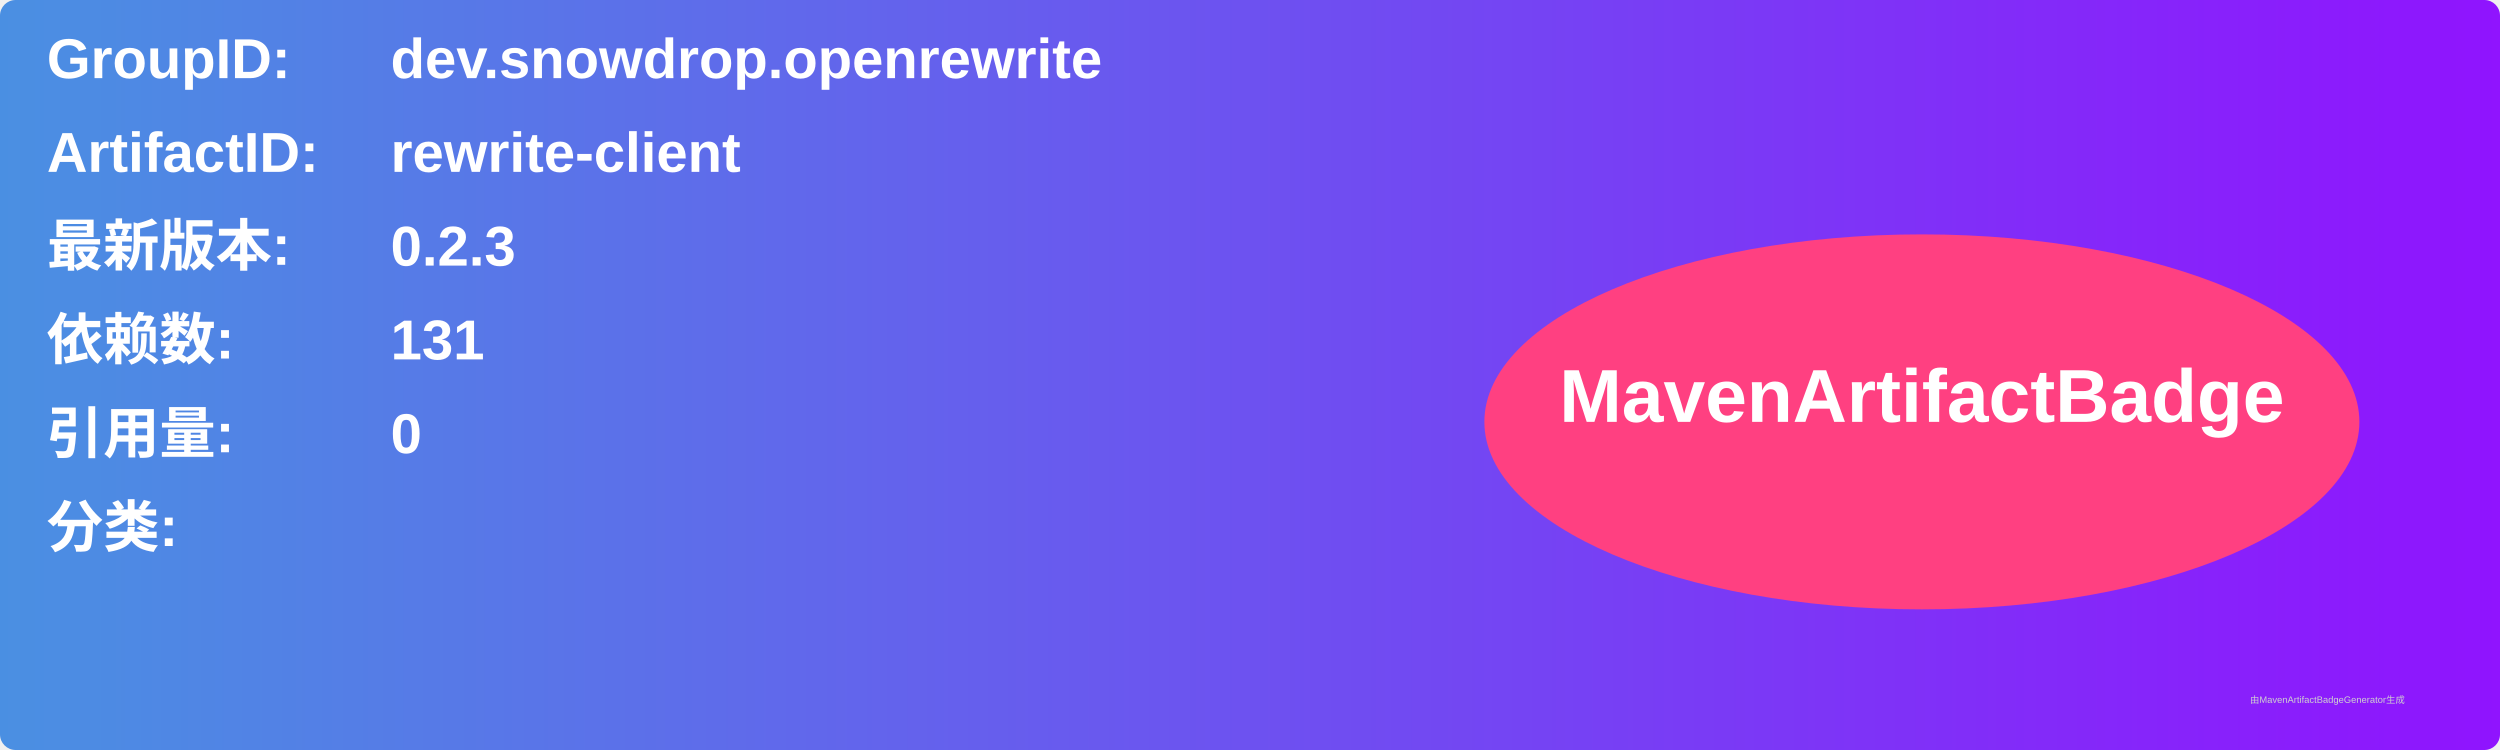
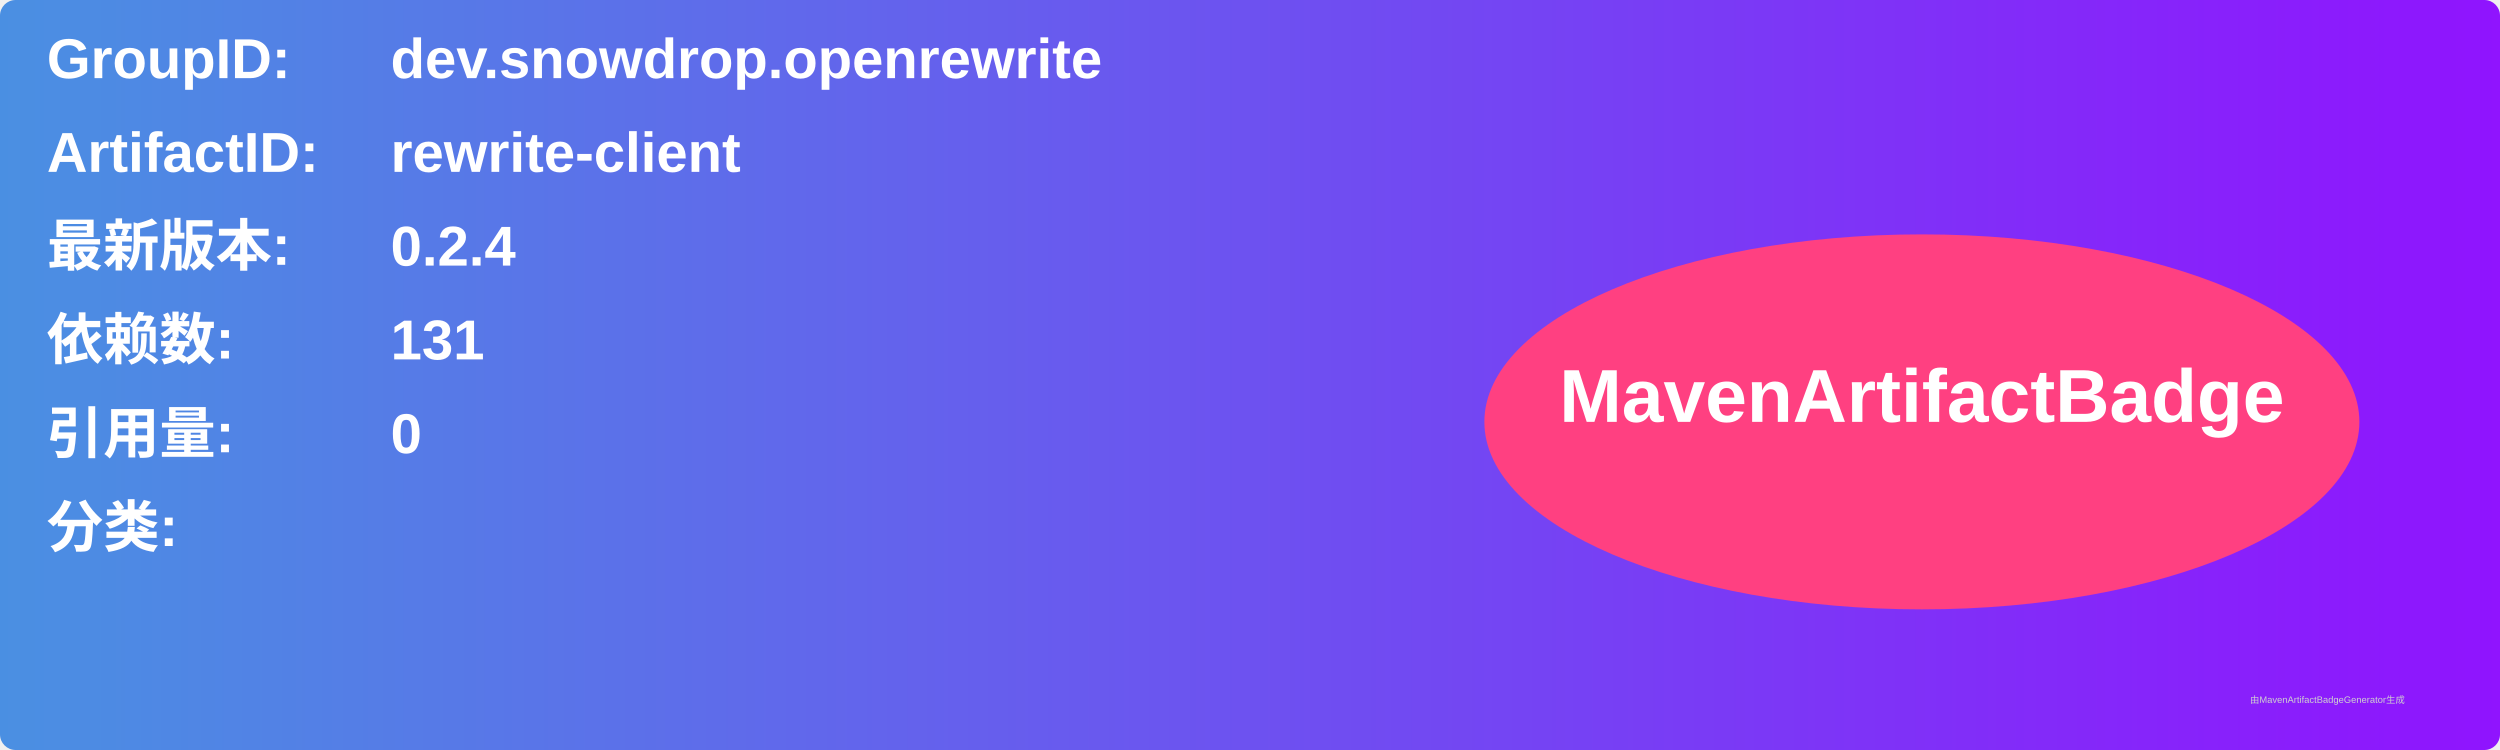
<svg xmlns="http://www.w3.org/2000/svg" width="800" height="240" viewBox="0 0 800 240">
  <linearGradient id="grad" x1="0%" y1="0%" x2="100%" y2="0%">
    <stop offset="0%" stop-color="#4a90e2" />
    <stop offset="100%" stop-color="#9013fe" />
  </linearGradient>
  <rect width="100%" height="100%" rx="5" ry="5" fill="url(#grad)" />
  <g transform="translate(15, 15)">
    <text x="0" y="10" font-family="Arial" font-size="18" fill="white" font-weight="bold" width="260">GroupID:</text>
    <text x="110" y="10" font-family="Arial" font-size="18" fill="white" font-weight="bold" width="460">dev.snowdrop.openrewrite</text>
    <text x="0" y="40" font-family="Arial" font-size="18" fill="white" font-weight="bold" width="260">ArtifactID:</text>
    <text x="110" y="40" font-family="Arial" font-size="18" fill="white" font-weight="bold" width="460">rewrite-client</text>
    <text x="0" y="70" font-family="Arial" font-size="18" fill="white" font-weight="bold">最新版本:</text>
    <text x="110" y="70" font-family="Arial" font-size="18" fill="white" font-weight="bold">
-       <tspan font-weight="bold">0.2.3</tspan>
+       <tspan font-weight="bold">0.2.4</tspan>
    </text>
    <text x="0" y="100" font-family="Arial" font-size="18" fill="white" font-weight="bold">依赖数: </text>
    <text x="110" y="100" font-family="Arial" font-size="18" fill="white">
      <tspan font-weight="bold">131</tspan>
    </text>
    <text x="0" y="130" font-family="Arial" font-size="18" fill="white" font-weight="bold">引用量: </text>
    <text x="110" y="130" font-family="Arial" font-size="18" fill="white">
      <tspan font-weight="bold">0</tspan>
    </text>
    <text x="0" y="160" font-family="Arial" font-size="18" fill="white" font-weight="bold">分类:</text>
    <text x="10" y="190" font-family="Arial" font-size="10" fill="white">
      <tspan font-weight="bold" />
    </text>
    <ellipse cx="600" cy="120" rx="140" ry="60" fill="#ff4081" />
    <text x="600" y="120" text-anchor="middle" font-family="Arial" font-size="24" fill="white" font-weight="bold">MavenArtifactBadge</text>
  </g>
  <text x="720" y="225" font-family="Arial" font-size="3" fill="#d0d0d0">由MavenArtifactBadgeGenerator生成</text>
</svg>
